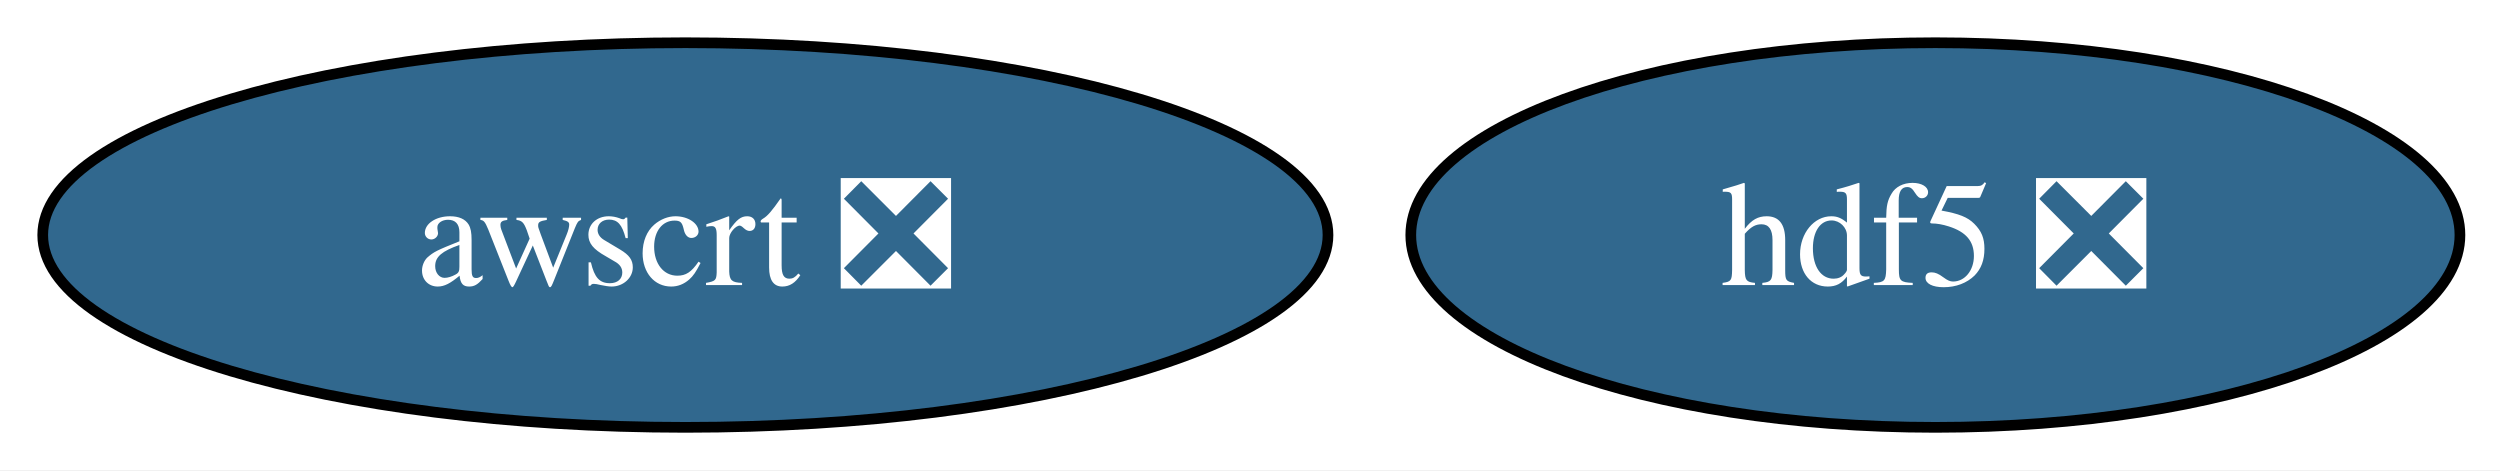
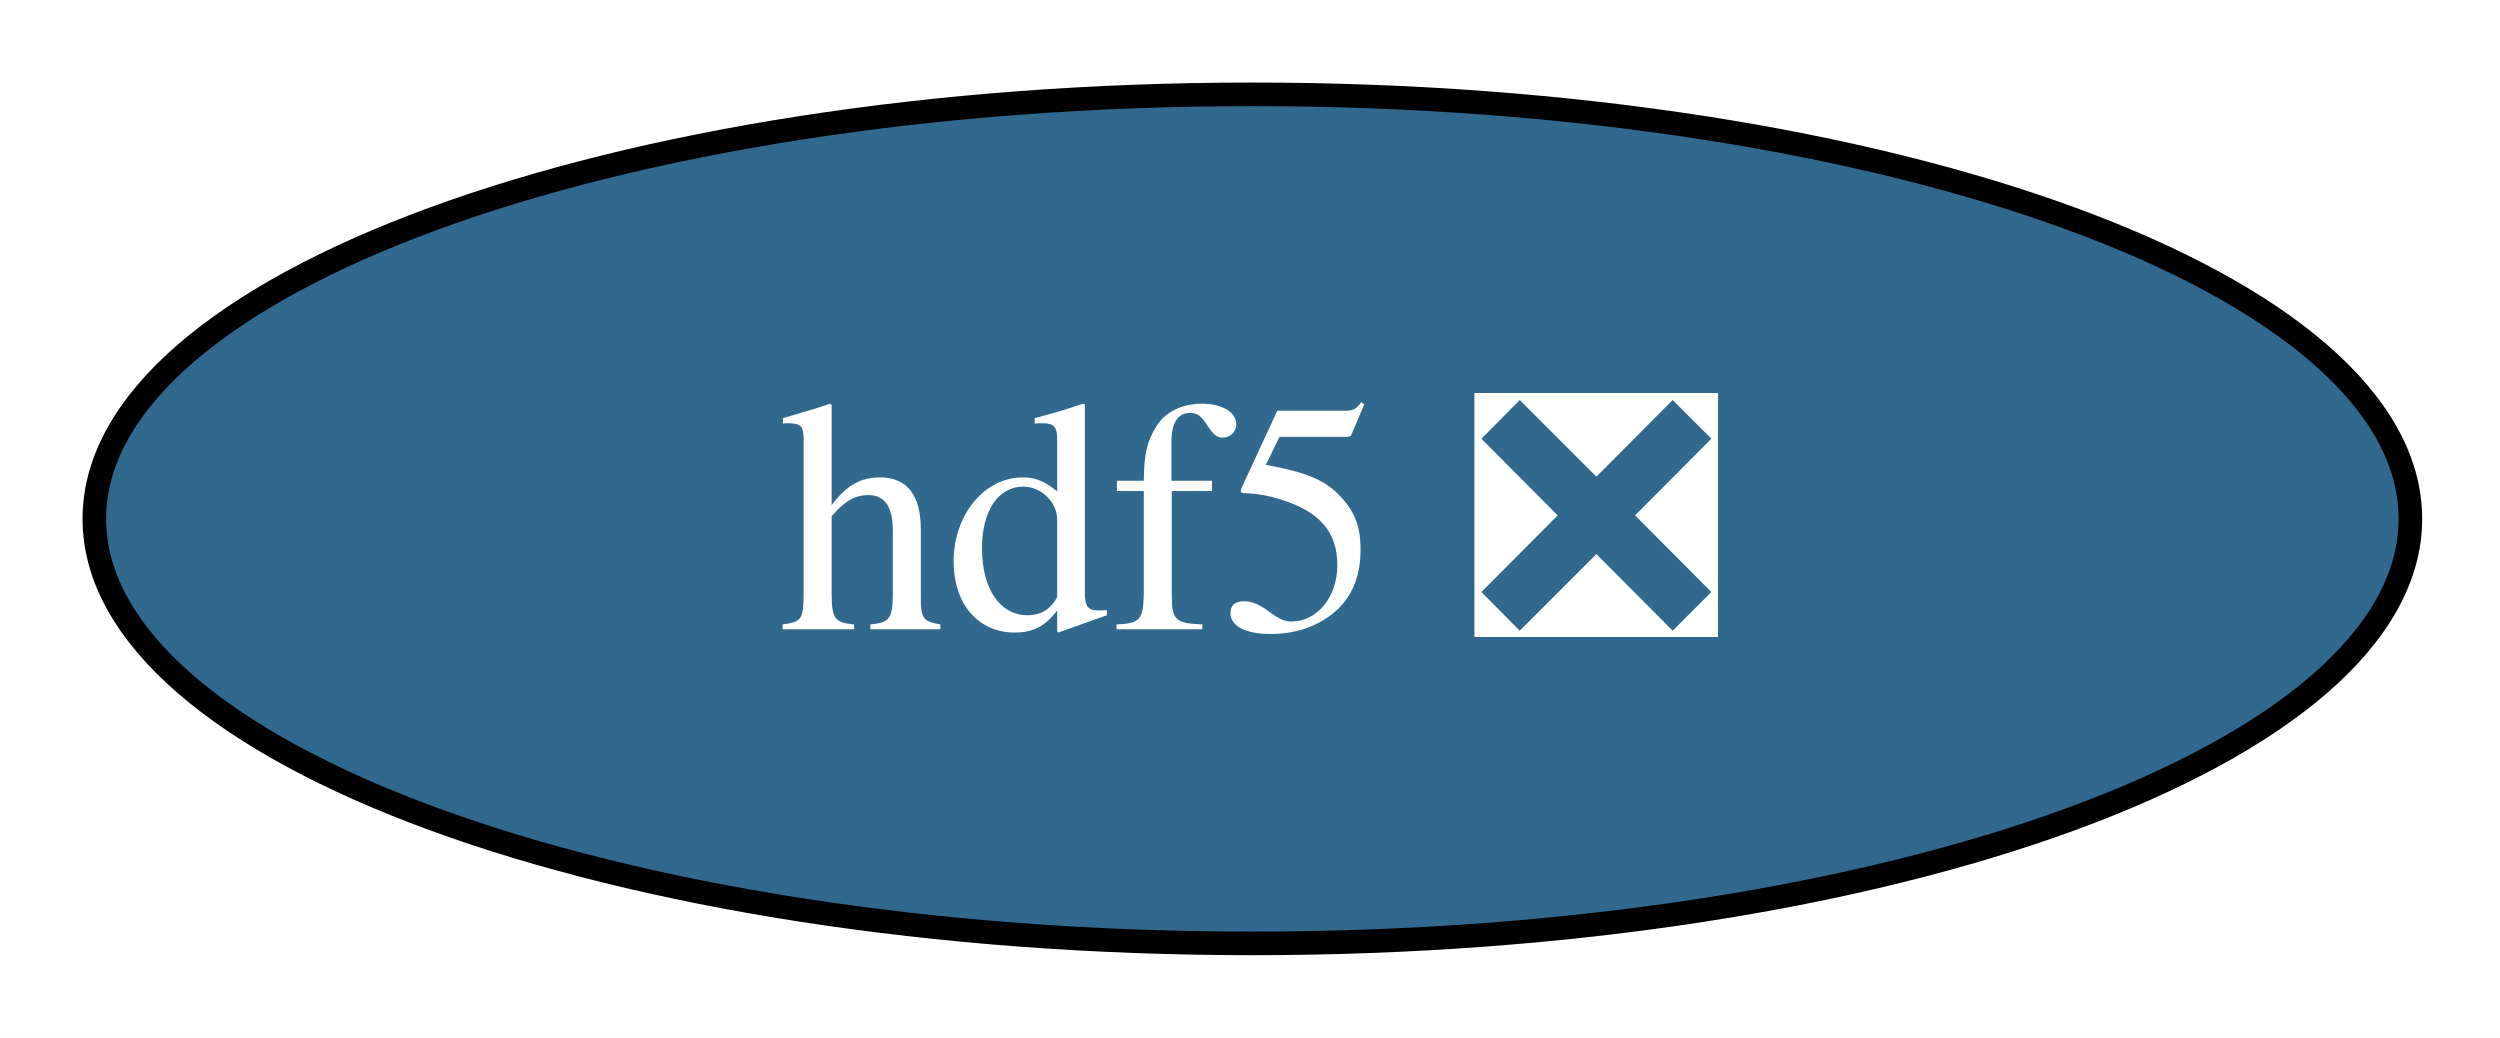
- <svg xmlns="http://www.w3.org/2000/svg" xmlns:xlink="http://www.w3.org/1999/xlink" width="234pt" height="44pt" viewBox="0.00 0.00 234.00 44.00">
+ <svg xmlns="http://www.w3.org/2000/svg" xmlns:xlink="http://www.w3.org/1999/xlink" width="106pt" height="44pt" viewBox="0.00 0.00 106.00 44.00">
  <g id="graph0" class="graph" transform="scale(1 1) rotate(0) translate(4 40)">
-     <polygon fill="white" stroke="none" points="-4,4 -4,-40 230.26,-40 230.26,4 -4,4" />
+     <polygon fill="white" stroke="none" points="-4,4 -4,-40 102.21,-40 102.21,4 -4,4" />
    <g id="node1" class="node">
      <g id="a_node1">
-         <a xlink:href="https://github.com/conda-forge/awscrt-feedstock/pull/724" xlink:title="awscrt ❎">
-           <ellipse fill="#31688e" stroke="black" cx="60.15" cy="-18" rx="60.15" ry="18" />
-           <text xml:space="preserve" text-anchor="middle" x="60.15" y="-13.32" font-family="Times,serif" font-size="14.00" fill="white">awscrt ❎</text>
-         </a>
-       </g>
-     </g>
-     <g id="node2" class="node">
-       <g id="a_node2">
        <a xlink:href="https://github.com/conda-forge/hdf5-feedstock/pull/326" xlink:title="hdf5 ❎">
-           <ellipse fill="#31688e" stroke="black" cx="177.15" cy="-18" rx="49.1" ry="18" />
-           <text xml:space="preserve" text-anchor="middle" x="177.15" y="-13.32" font-family="Times,serif" font-size="14.00" fill="white">hdf5 ❎</text>
+           <ellipse fill="#31688e" stroke="black" cx="49.1" cy="-18" rx="49.1" ry="18" />
+           <text xml:space="preserve" text-anchor="middle" x="49.1" y="-13.32" font-family="Times,serif" font-size="14.00" fill="white">hdf5 ❎</text>
        </a>
      </g>
    </g>
  </g>
</svg>
